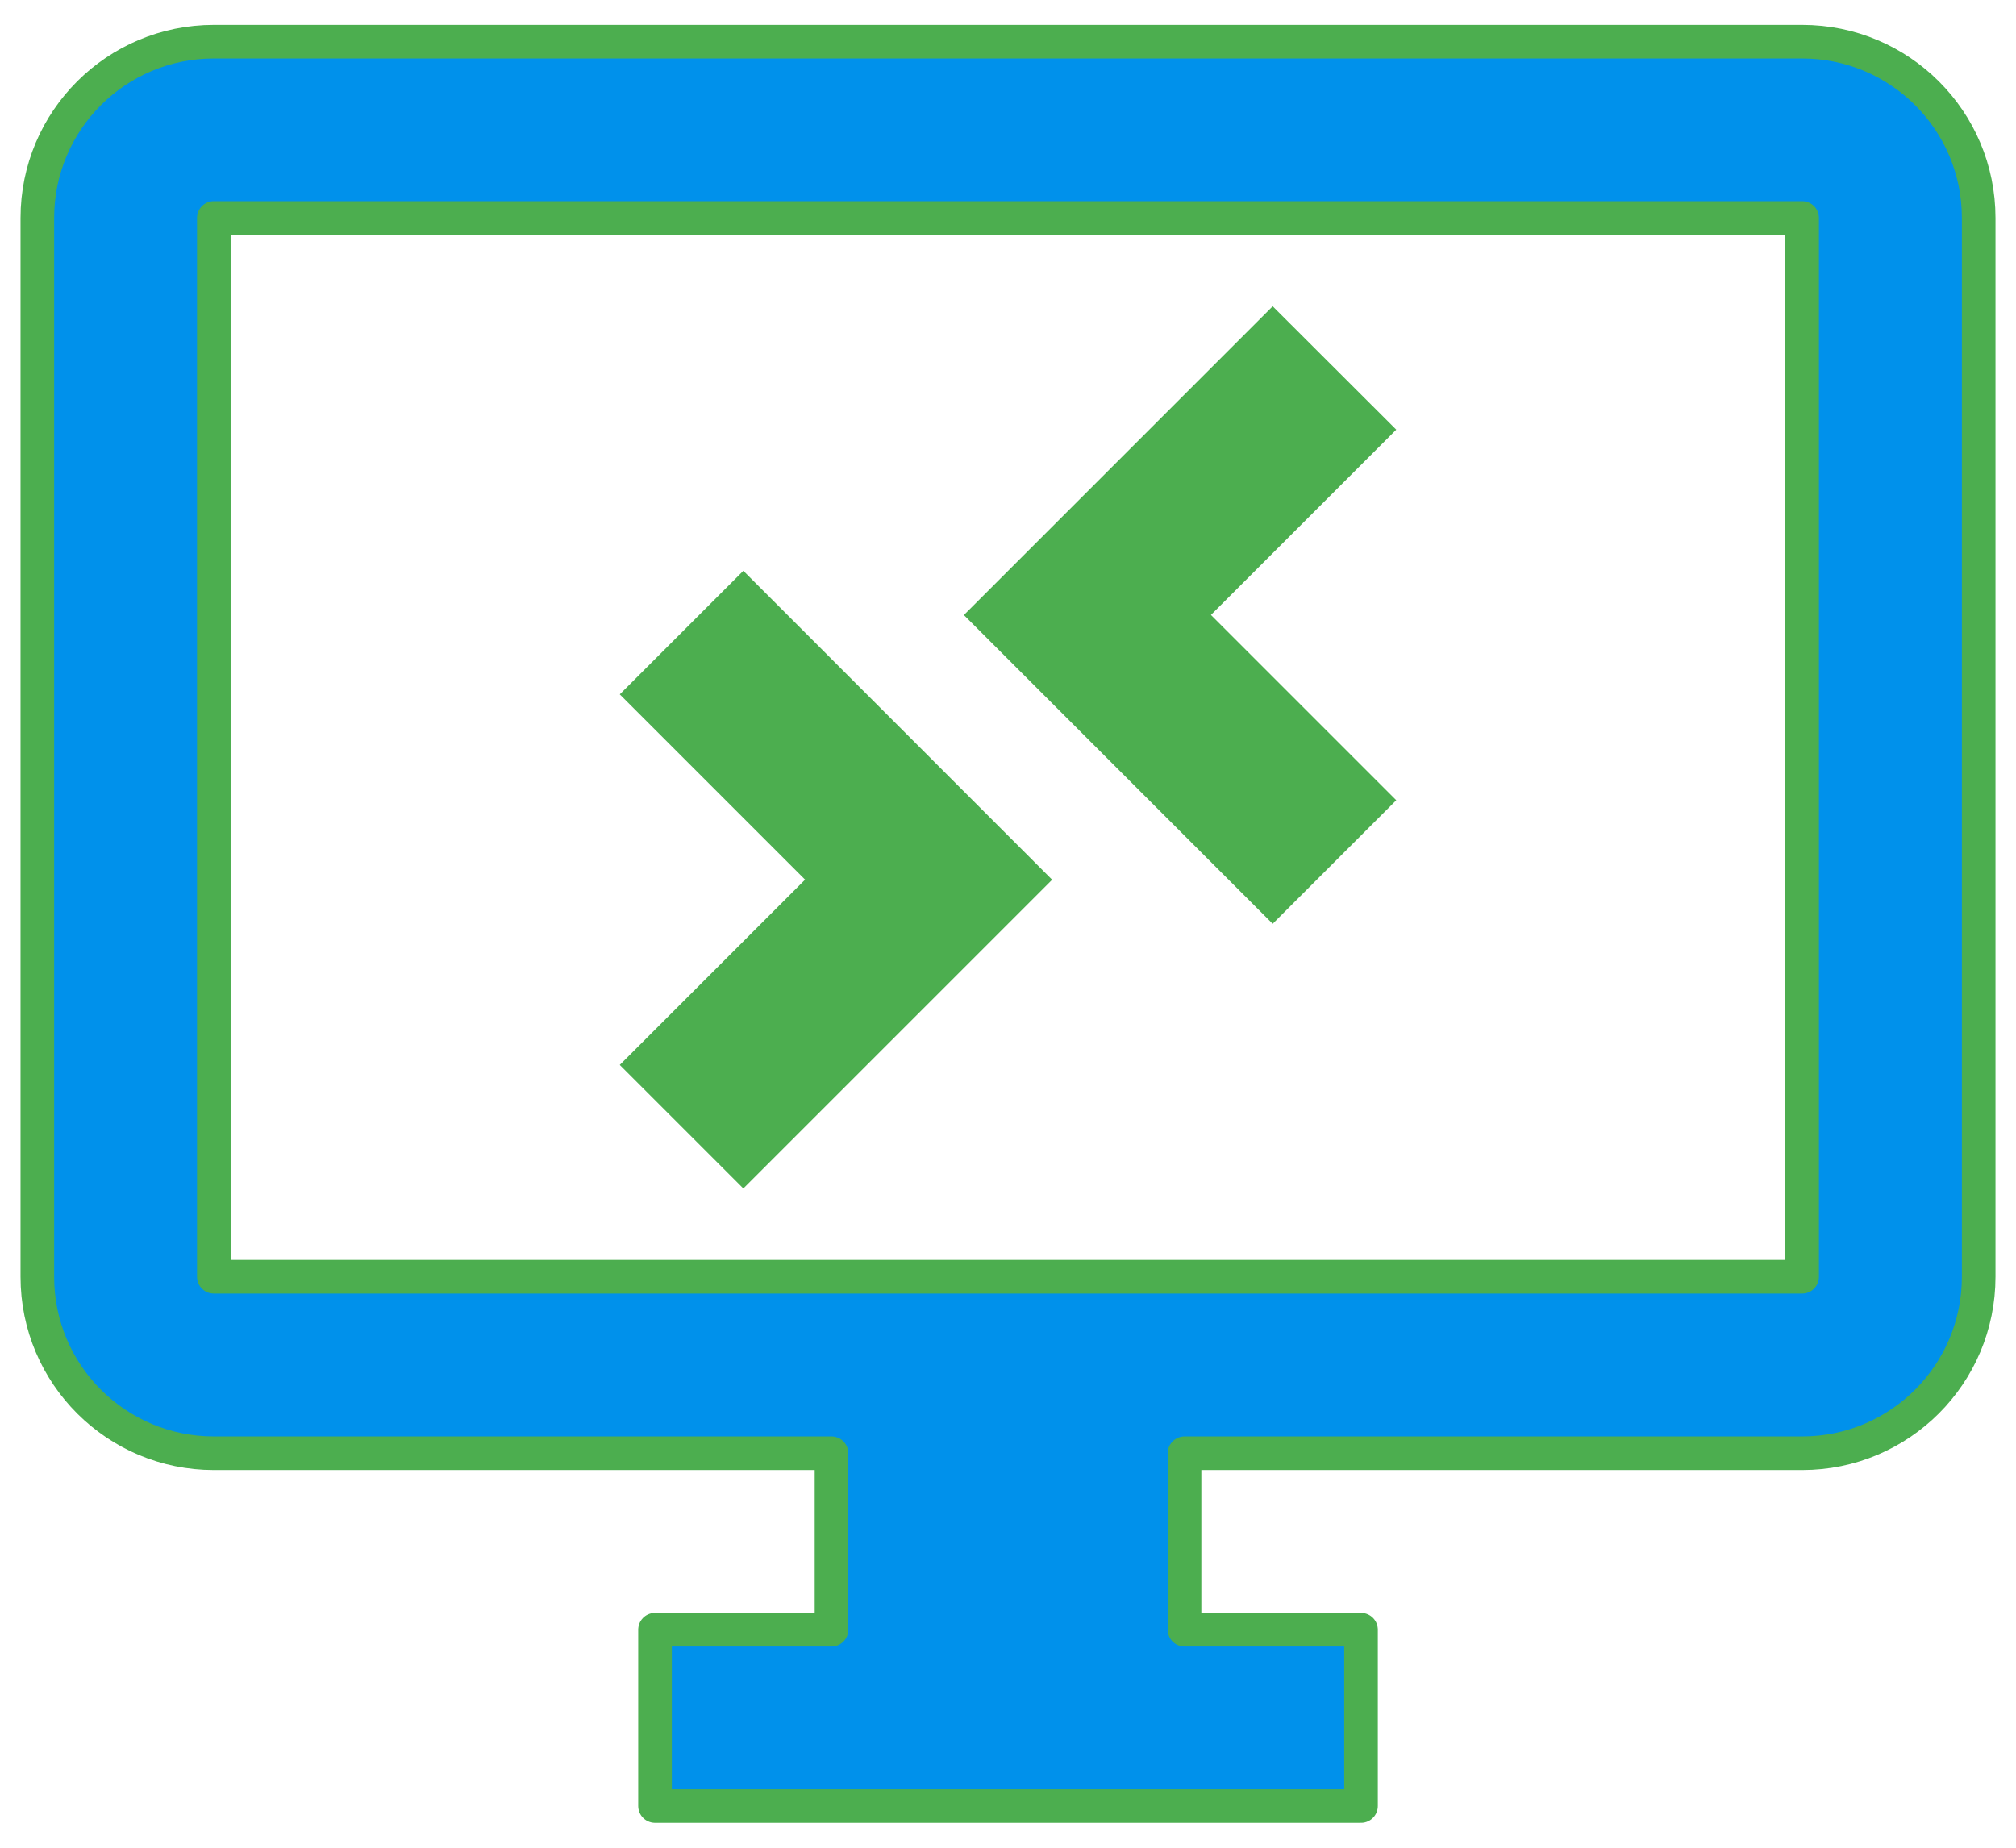
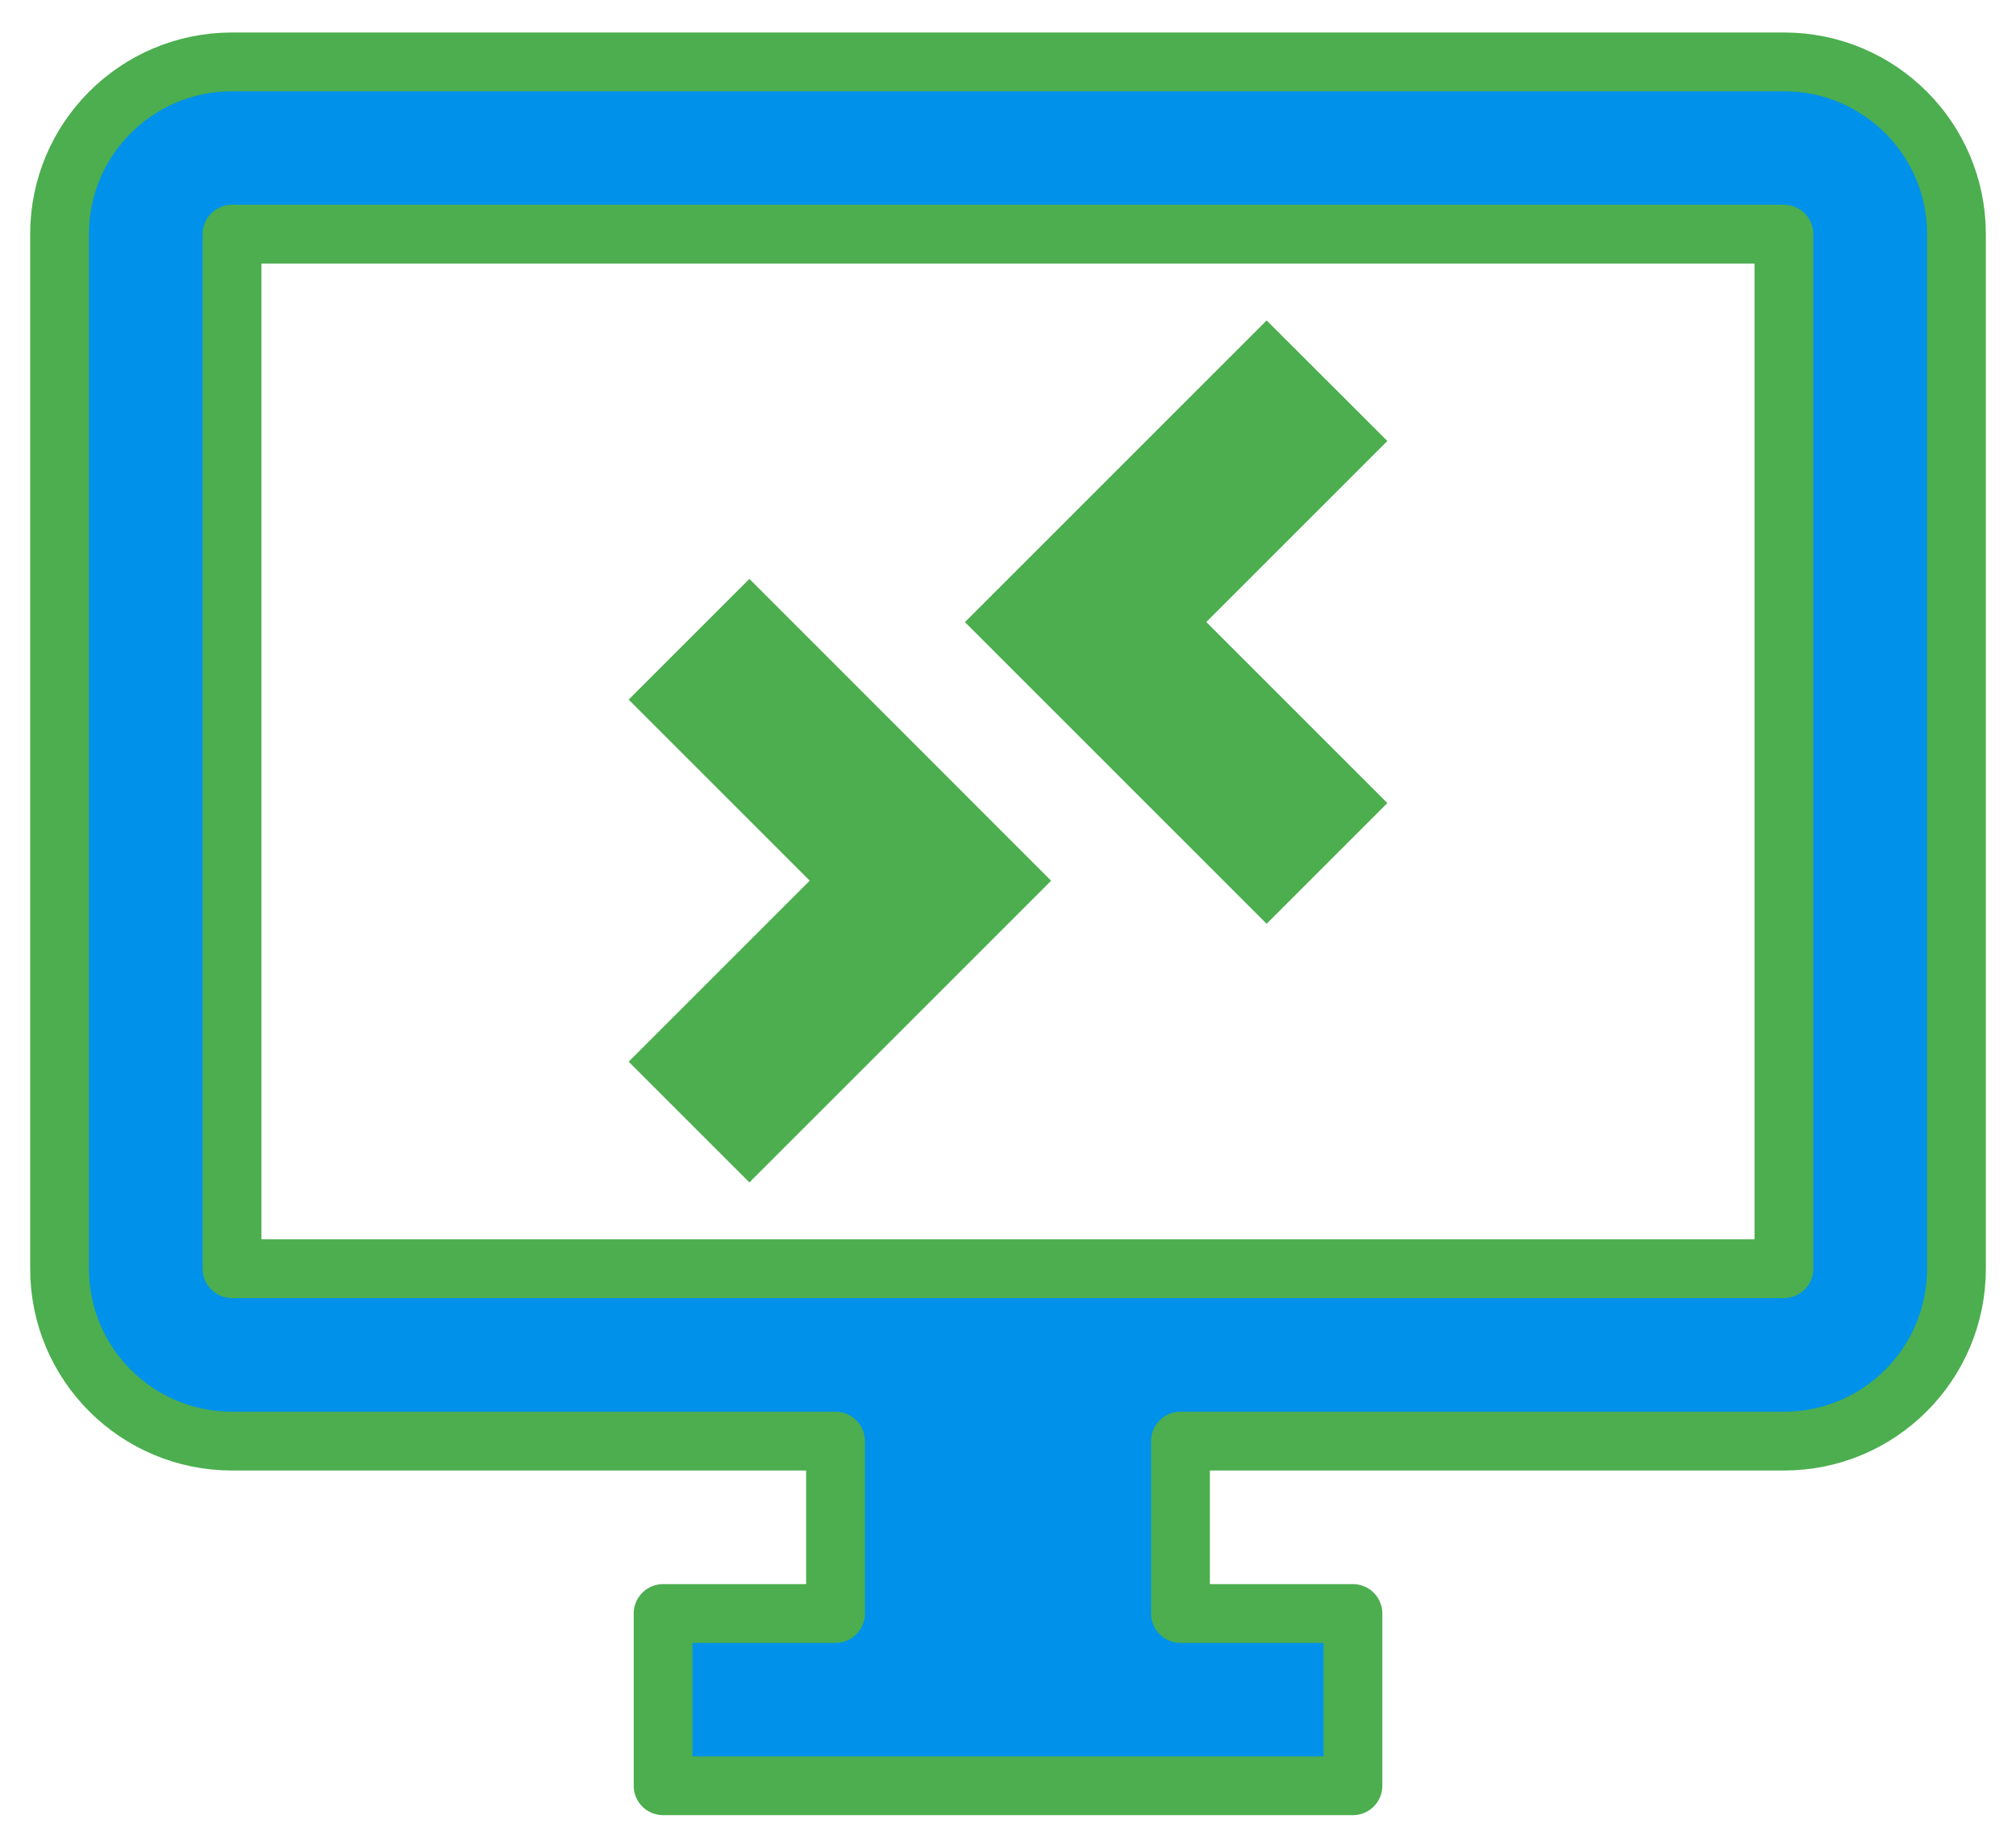
<svg xmlns="http://www.w3.org/2000/svg" version="1.1" viewBox="0 0 24 22">
-   <g transform="matrix(.97356 0 0 .97356 .31306 -.68655)">
+   <g transform="matrix(.95125 0 0 .95125 .58088 -.41875)">
    <path d="m15.241 4.451-3.776 3.776 3.776 3.776 1.511-1.511-2.266-2.266 2.266-2.266m-7.984 1.726-1.511 1.511 2.266 2.266-2.266 2.266 1.511 1.511 3.776-3.776" fill="#4cae4f" stroke-width="1.079" />
-     <path d="m2.293 1.215c-1.192 0-2.158.964-2.158 2.156v12.949c0 1.198.971 2.158 2.158 2.158h7.553v2.158h-2.158v2.156h8.633v-2.156h-2.158v-2.158h7.553c1.192 0 2.158-.966 2.158-2.158v-12.949c0-1.192-.966-2.156-2.158-2.156zm0 2.156h19.422v12.949h-19.422z" fill="#0091eb" stroke="#4cae4f" stroke-linecap="round" stroke-linejoin="round" stroke-width=".411" />
+     <path d="m2.293 1.215c-1.192 0-2.158.964-2.158 2.156v12.949c0 1.198.971 2.158 2.158 2.158h7.553v2.158h-2.158v2.156h8.633v-2.156h-2.158v-2.158h7.553c1.192 0 2.158-.966 2.158-2.158v-12.949c0-1.192-.966-2.156-2.158-2.156zm0 2.156h19.422v12.949h-19.422z" fill="#0091eb" stroke="#4cae4f" stroke-linecap="round" stroke-linejoin="round" stroke-width=".736" />
  </g>
</svg>
